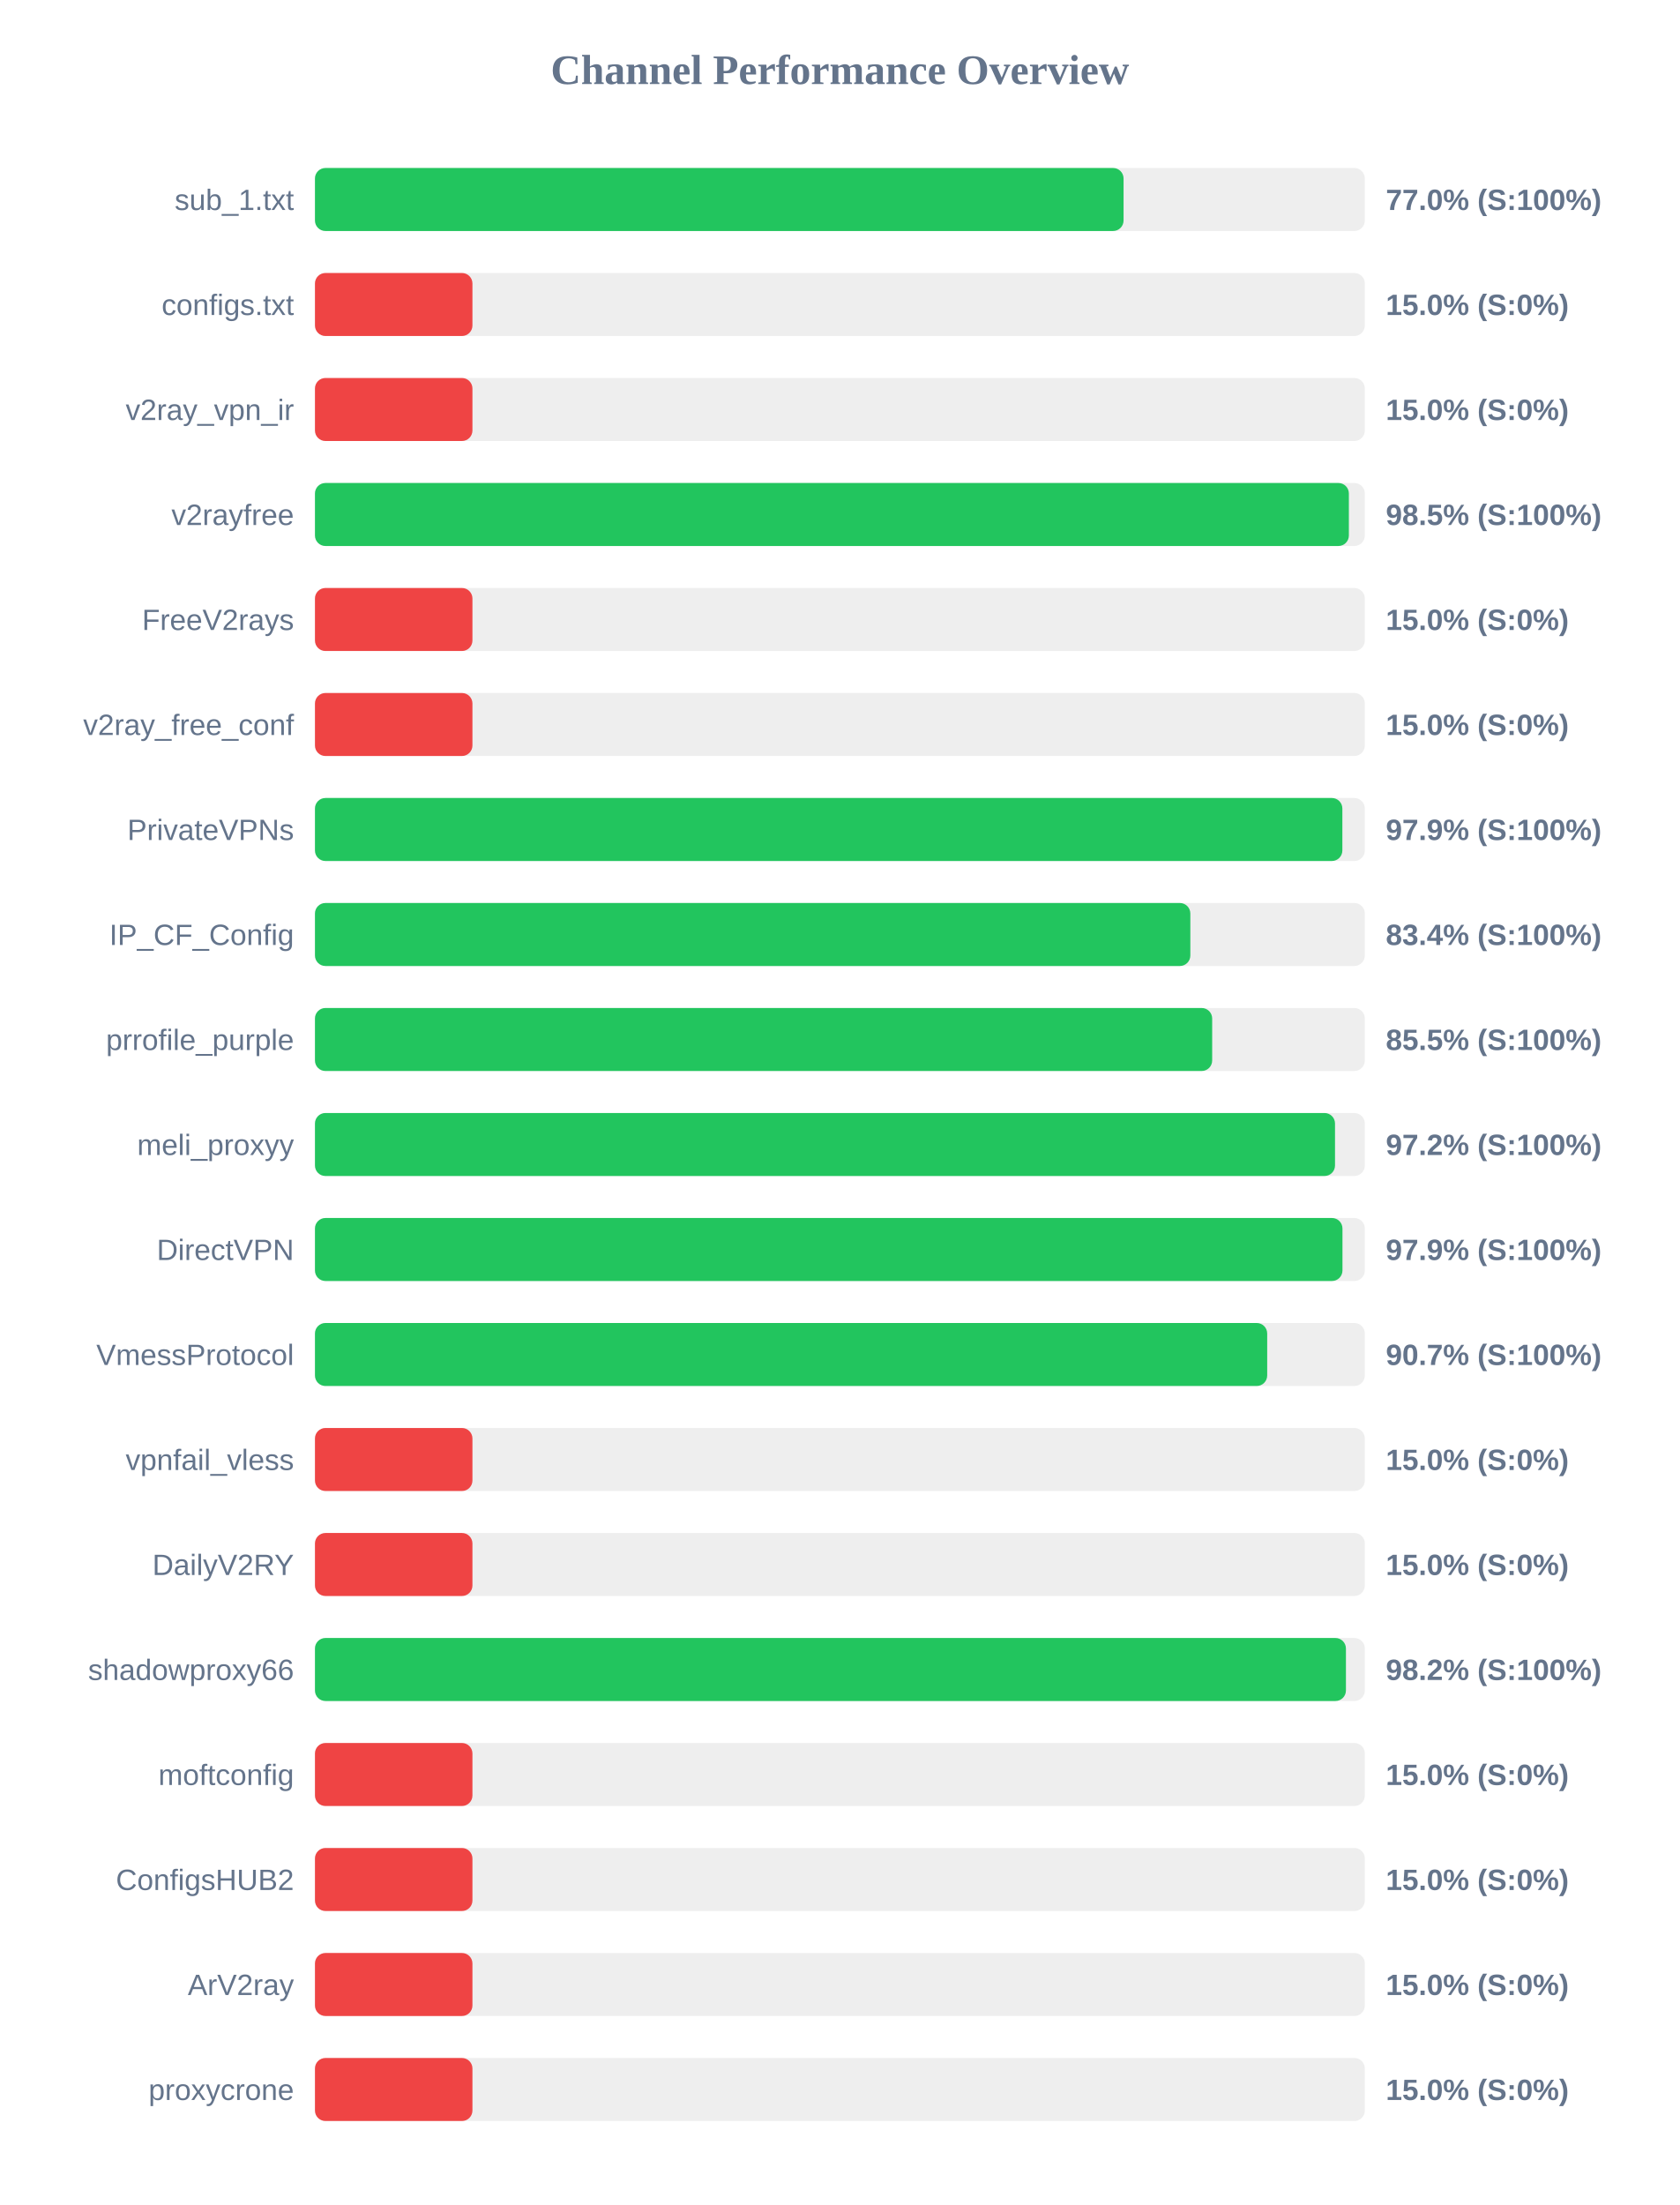
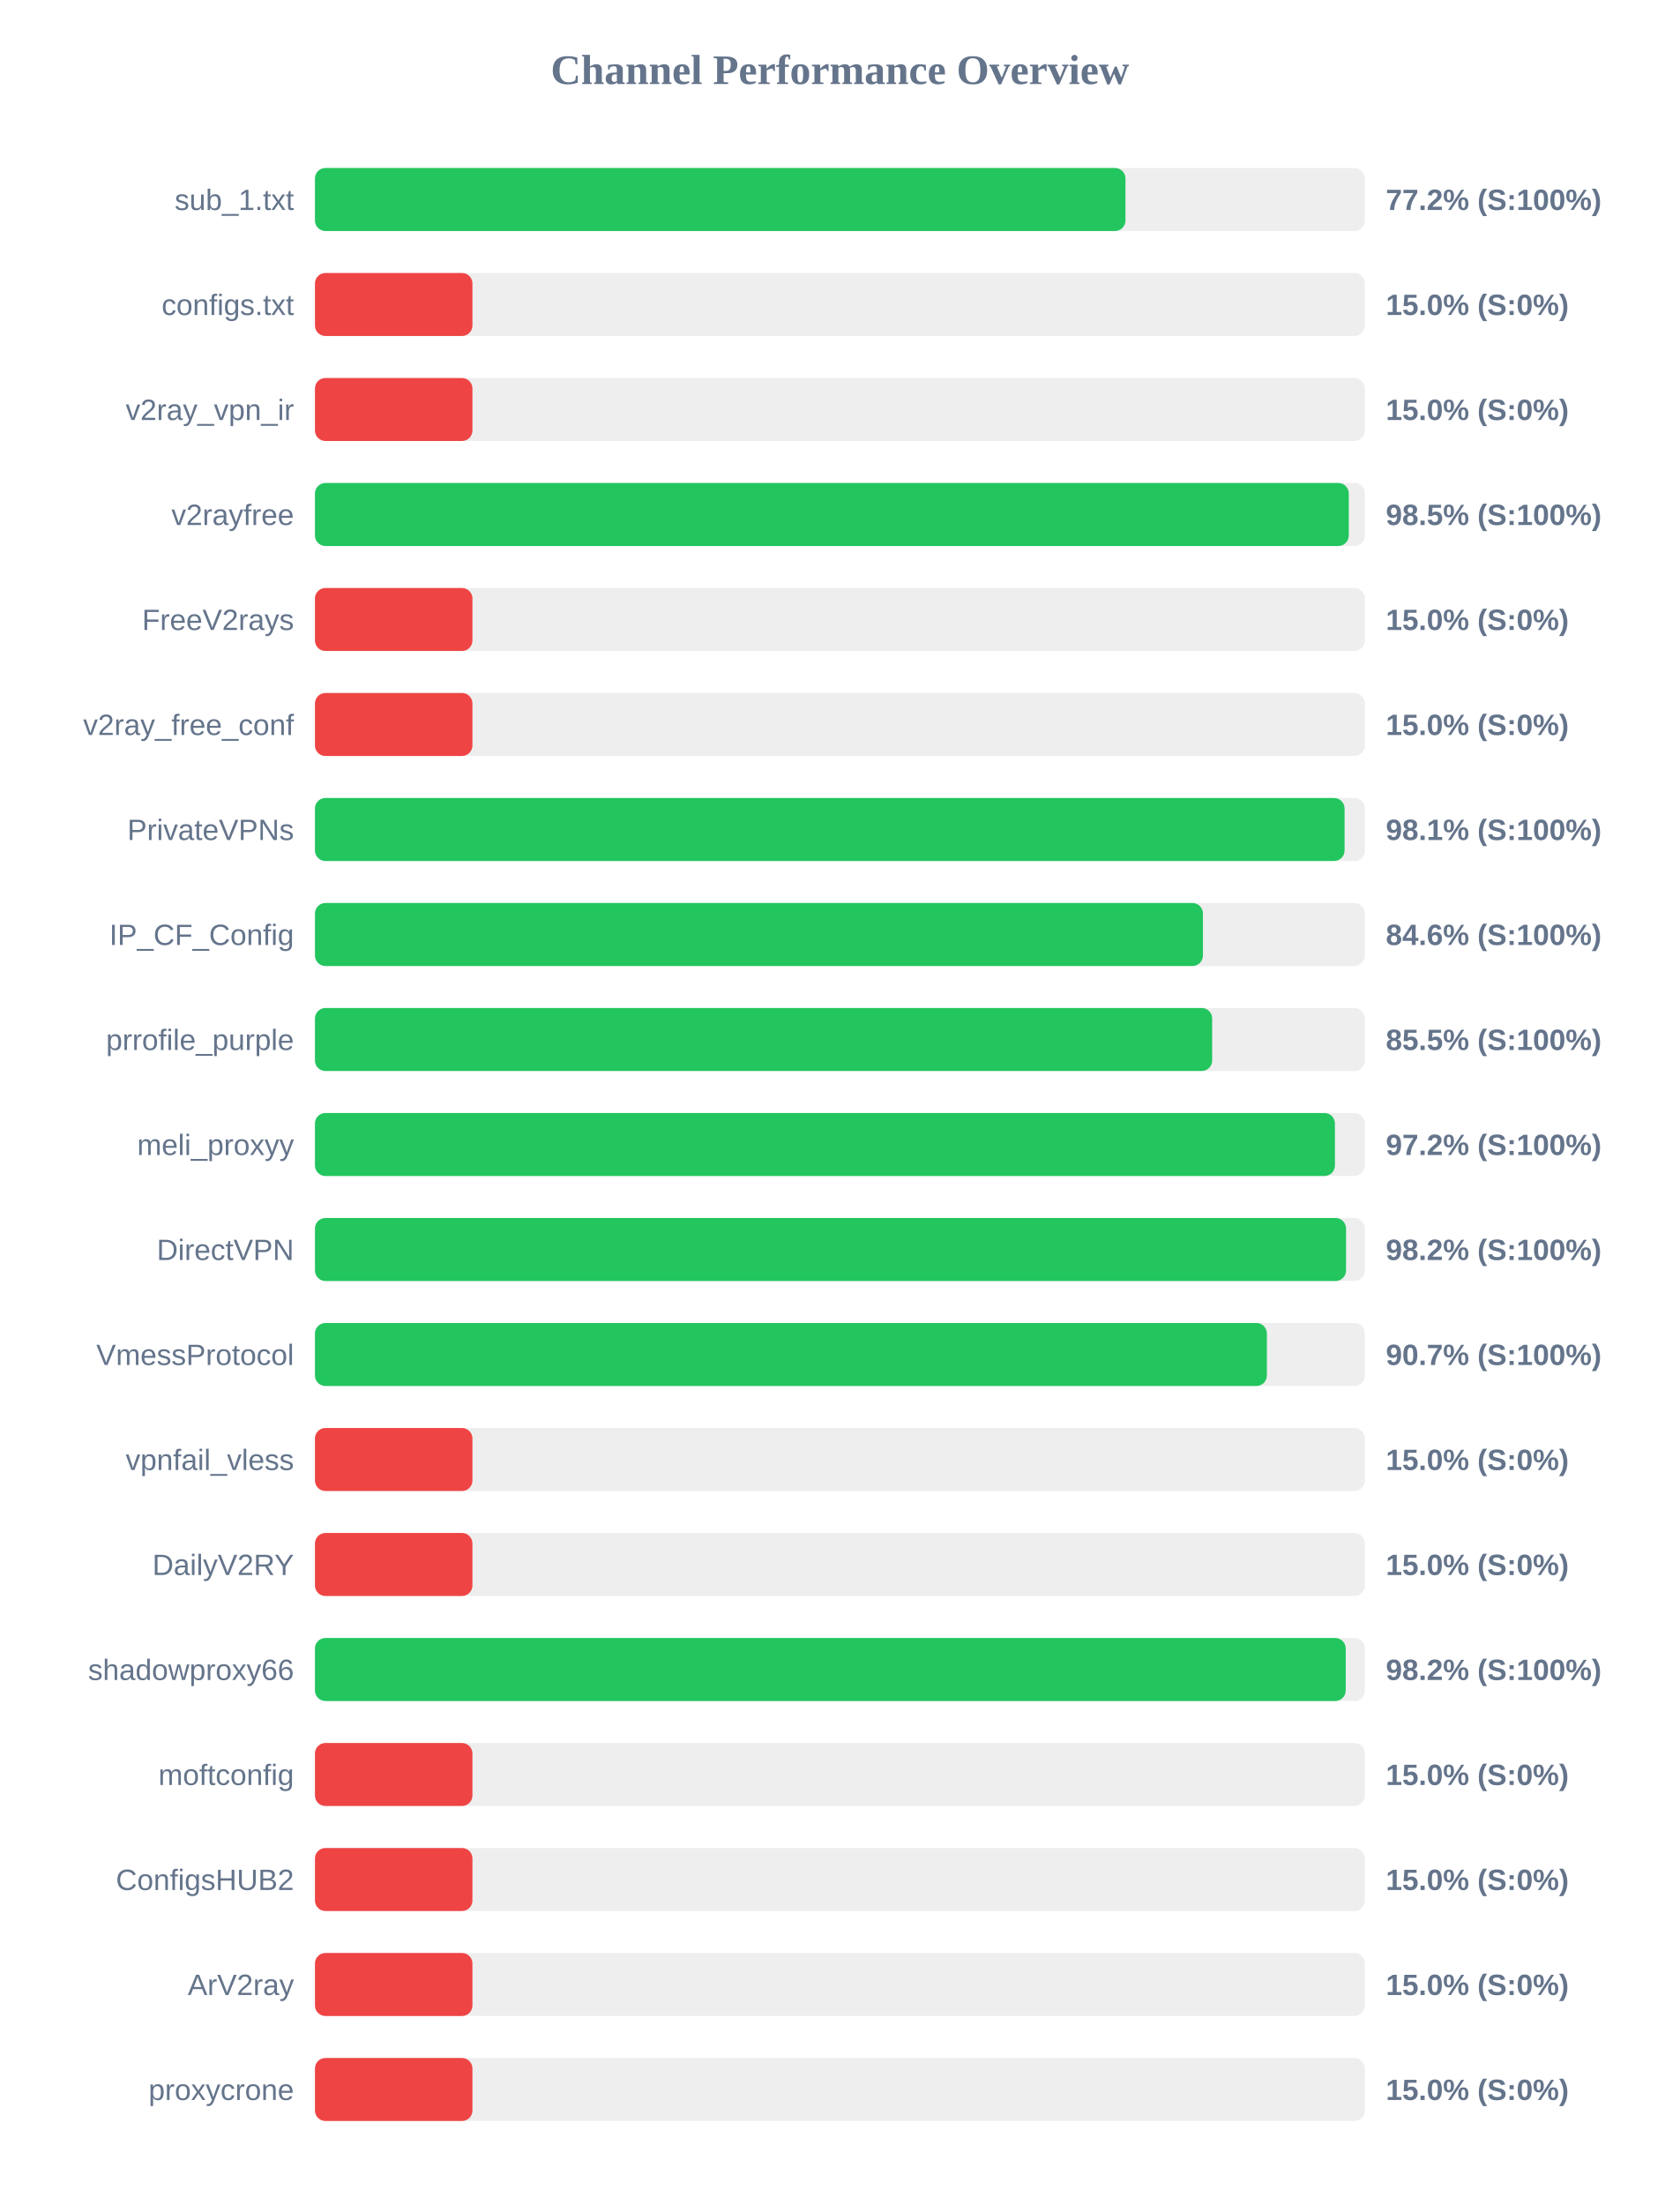
<svg xmlns="http://www.w3.org/2000/svg" width="800" height="1050" version="1.1">
  <style>
        .row { font: 14px Arial; fill: #64748b; }
        .score { font: bold 14px Arial; fill: #64748b; }
    </style>
  <text x="400" y="40" text-anchor="middle" font-size="20px" font-weight="bold" fill="#64748b">Channel Performance Overview</text>
  <rect x="150" y="80" width="500" height="30" fill="#eee" rx="5" />
-   <rect x="150" y="80" width="385.1" height="30" fill="#22c55e" rx="5" />
+   <rect x="150" y="80" width="386.0" height="30" fill="#22c55e" rx="5" />
  <text x="140" y="100" text-anchor="end" class="row">sub_1.txt</text>
-   <text x="660" y="100" text-anchor="start" class="score">77.0% (S:100%)</text>
+   <text x="660" y="100" text-anchor="start" class="score">77.2% (S:100%)</text>
  <rect x="150" y="130" width="500" height="30" fill="#eee" rx="5" />
  <rect x="150" y="130" width="75.0" height="30" fill="#ef4444" rx="5" />
  <text x="140" y="150" text-anchor="end" class="row">configs.txt</text>
  <text x="660" y="150" text-anchor="start" class="score">15.0% (S:0%)</text>
  <rect x="150" y="180" width="500" height="30" fill="#eee" rx="5" />
  <rect x="150" y="180" width="75.0" height="30" fill="#ef4444" rx="5" />
  <text x="140" y="200" text-anchor="end" class="row">v2ray_vpn_ir</text>
  <text x="660" y="200" text-anchor="start" class="score">15.0% (S:0%)</text>
  <rect x="150" y="230" width="500" height="30" fill="#eee" rx="5" />
-   <rect x="150" y="230" width="492.4" height="30" fill="#22c55e" rx="5" />
+   <rect x="150" y="230" width="492.35" height="30" fill="#22c55e" rx="5" />
  <text x="140" y="250" text-anchor="end" class="row">v2rayfree</text>
  <text x="660" y="250" text-anchor="start" class="score">98.5% (S:100%)</text>
  <rect x="150" y="280" width="500" height="30" fill="#eee" rx="5" />
  <rect x="150" y="280" width="75.0" height="30" fill="#ef4444" rx="5" />
  <text x="140" y="300" text-anchor="end" class="row">FreeV2rays</text>
  <text x="660" y="300" text-anchor="start" class="score">15.0% (S:0%)</text>
  <rect x="150" y="330" width="500" height="30" fill="#eee" rx="5" />
  <rect x="150" y="330" width="75.0" height="30" fill="#ef4444" rx="5" />
  <text x="140" y="350" text-anchor="end" class="row">v2ray_free_conf</text>
  <text x="660" y="350" text-anchor="start" class="score">15.0% (S:0%)</text>
  <rect x="150" y="380" width="500" height="30" fill="#eee" rx="5" />
-   <rect x="150" y="380" width="489.3" height="30" fill="#22c55e" rx="5" />
+   <rect x="150" y="380" width="490.35" height="30" fill="#22c55e" rx="5" />
  <text x="140" y="400" text-anchor="end" class="row">PrivateVPNs</text>
-   <text x="660" y="400" text-anchor="start" class="score">97.9% (S:100%)</text>
+   <text x="660" y="400" text-anchor="start" class="score">98.1% (S:100%)</text>
  <rect x="150" y="430" width="500" height="30" fill="#eee" rx="5" />
-   <rect x="150" y="430" width="416.9" height="30" fill="#22c55e" rx="5" />
+   <rect x="150" y="430" width="422.9" height="30" fill="#22c55e" rx="5" />
  <text x="140" y="450" text-anchor="end" class="row">IP_CF_Config</text>
-   <text x="660" y="450" text-anchor="start" class="score">83.4% (S:100%)</text>
+   <text x="660" y="450" text-anchor="start" class="score">84.6% (S:100%)</text>
  <rect x="150" y="480" width="500" height="30" fill="#eee" rx="5" />
  <rect x="150" y="480" width="427.3" height="30" fill="#22c55e" rx="5" />
  <text x="140" y="500" text-anchor="end" class="row">prrofile_purple</text>
  <text x="660" y="500" text-anchor="start" class="score">85.5% (S:100%)</text>
  <rect x="150" y="530" width="500" height="30" fill="#eee" rx="5" />
-   <rect x="150" y="530" width="485.8" height="30" fill="#22c55e" rx="5" />
+   <rect x="150" y="530" width="485.75" height="30" fill="#22c55e" rx="5" />
  <text x="140" y="550" text-anchor="end" class="row">meli_proxyy</text>
  <text x="660" y="550" text-anchor="start" class="score">97.2% (S:100%)</text>
  <rect x="150" y="580" width="500" height="30" fill="#eee" rx="5" />
-   <rect x="150" y="580" width="489.35" height="30" fill="#22c55e" rx="5" />
+   <rect x="150" y="580" width="491.05" height="30" fill="#22c55e" rx="5" />
  <text x="140" y="600" text-anchor="end" class="row">DirectVPN</text>
-   <text x="660" y="600" text-anchor="start" class="score">97.9% (S:100%)</text>
+   <text x="660" y="600" text-anchor="start" class="score">98.2% (S:100%)</text>
  <rect x="150" y="630" width="500" height="30" fill="#eee" rx="5" />
-   <rect x="150" y="630" width="453.5" height="30" fill="#22c55e" rx="5" />
+   <rect x="150" y="630" width="453.35" height="30" fill="#22c55e" rx="5" />
  <text x="140" y="650" text-anchor="end" class="row">VmessProtocol</text>
  <text x="660" y="650" text-anchor="start" class="score">90.7% (S:100%)</text>
  <rect x="150" y="680" width="500" height="30" fill="#eee" rx="5" />
  <rect x="150" y="680" width="75.0" height="30" fill="#ef4444" rx="5" />
  <text x="140" y="700" text-anchor="end" class="row">vpnfail_vless</text>
  <text x="660" y="700" text-anchor="start" class="score">15.0% (S:0%)</text>
  <rect x="150" y="730" width="500" height="30" fill="#eee" rx="5" />
  <rect x="150" y="730" width="75.0" height="30" fill="#ef4444" rx="5" />
  <text x="140" y="750" text-anchor="end" class="row">DailyV2RY</text>
  <text x="660" y="750" text-anchor="start" class="score">15.0% (S:0%)</text>
  <rect x="150" y="780" width="500" height="30" fill="#eee" rx="5" />
-   <rect x="150" y="780" width="491.0" height="30" fill="#22c55e" rx="5" />
+   <rect x="150" y="780" width="490.9" height="30" fill="#22c55e" rx="5" />
  <text x="140" y="800" text-anchor="end" class="row">shadowproxy66</text>
  <text x="660" y="800" text-anchor="start" class="score">98.2% (S:100%)</text>
  <rect x="150" y="830" width="500" height="30" fill="#eee" rx="5" />
  <rect x="150" y="830" width="75.0" height="30" fill="#ef4444" rx="5" />
  <text x="140" y="850" text-anchor="end" class="row">moftconfig</text>
  <text x="660" y="850" text-anchor="start" class="score">15.0% (S:0%)</text>
  <rect x="150" y="880" width="500" height="30" fill="#eee" rx="5" />
  <rect x="150" y="880" width="75.0" height="30" fill="#ef4444" rx="5" />
  <text x="140" y="900" text-anchor="end" class="row">ConfigsHUB2</text>
  <text x="660" y="900" text-anchor="start" class="score">15.0% (S:0%)</text>
  <rect x="150" y="930" width="500" height="30" fill="#eee" rx="5" />
  <rect x="150" y="930" width="75.0" height="30" fill="#ef4444" rx="5" />
  <text x="140" y="950" text-anchor="end" class="row">ArV2ray</text>
  <text x="660" y="950" text-anchor="start" class="score">15.0% (S:0%)</text>
  <rect x="150" y="980" width="500" height="30" fill="#eee" rx="5" />
  <rect x="150" y="980" width="75.0" height="30" fill="#ef4444" rx="5" />
  <text x="140" y="1000" text-anchor="end" class="row">proxycrone</text>
  <text x="660" y="1000" text-anchor="start" class="score">15.0% (S:0%)</text>
</svg>
